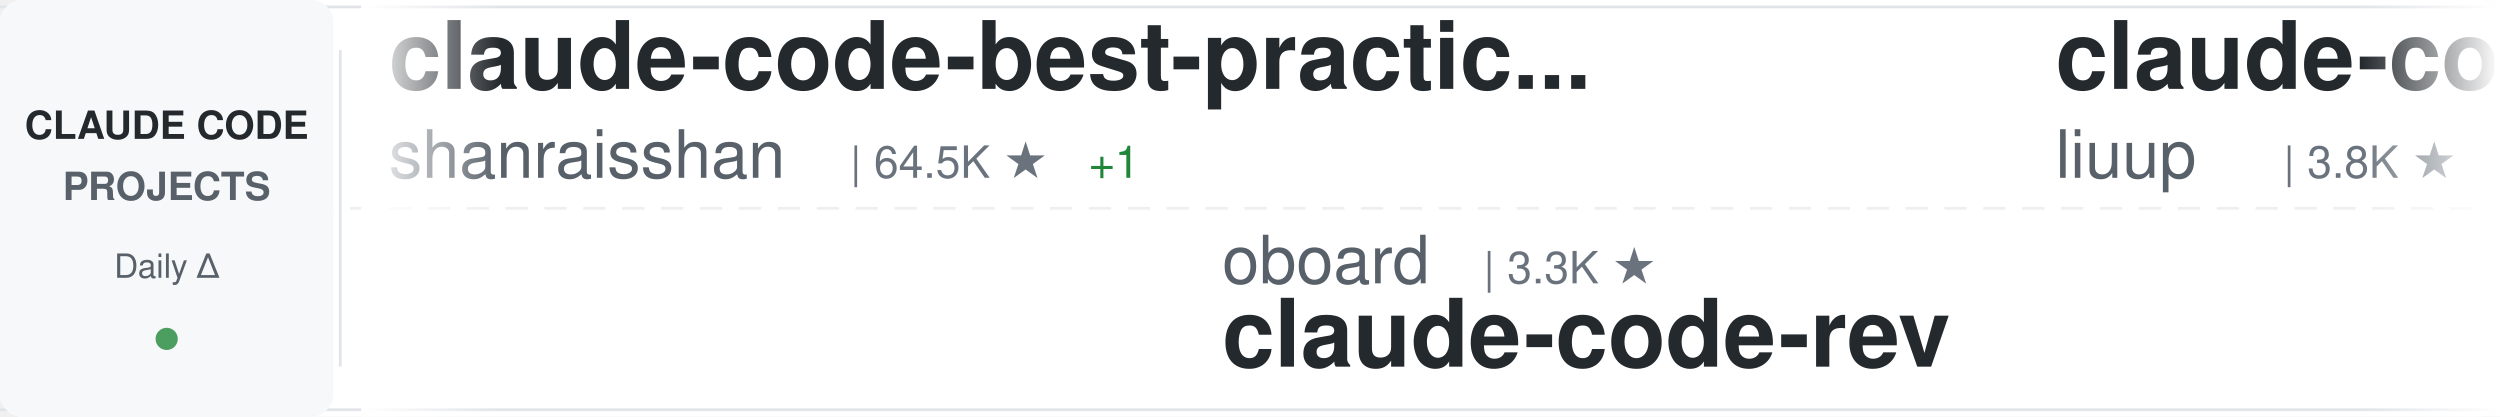
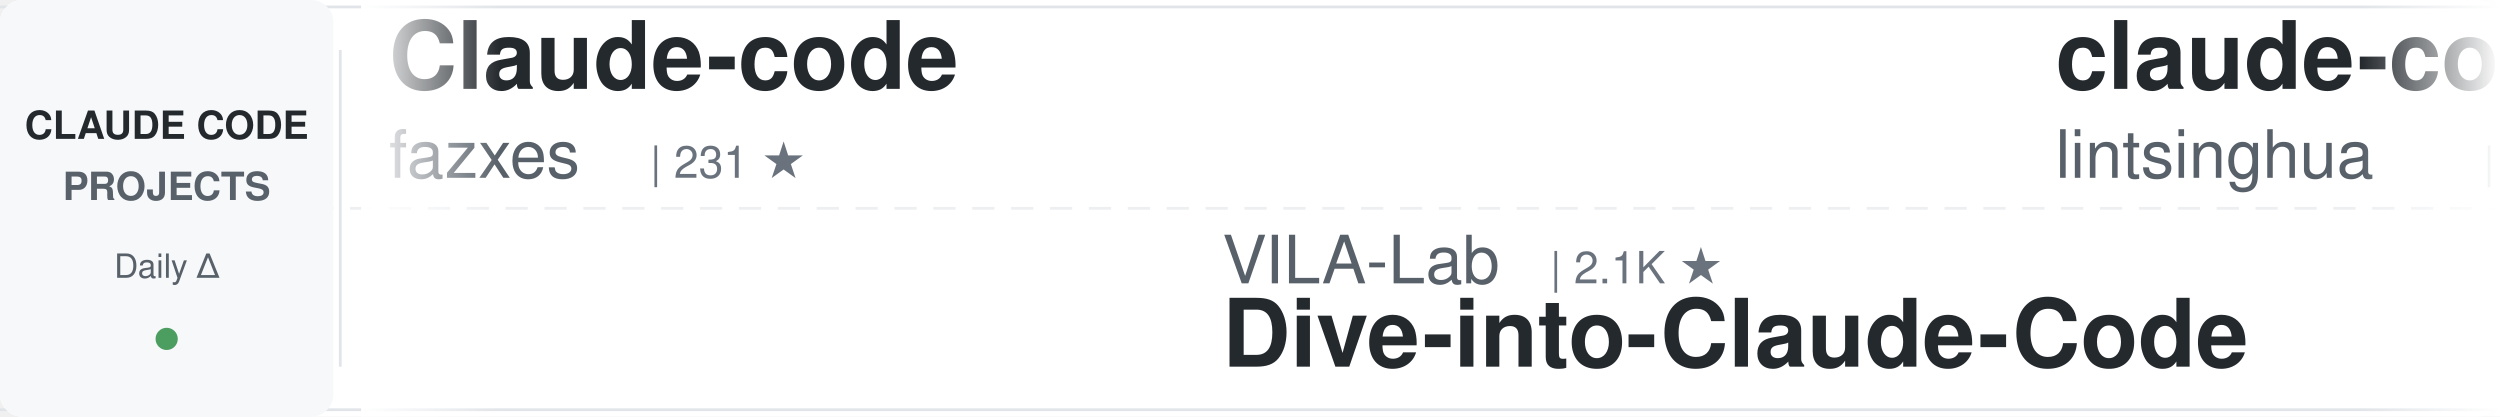
<svg xmlns="http://www.w3.org/2000/svg" width="900" height="150">
  <defs>
    <linearGradient id="awesomeLeftFade" x1="0%" y1="0%" x2="100%" y2="0%">
      <stop offset="0%" style="stop-color:#ffffff;stop-opacity:1" />
      <stop offset="100%" style="stop-color:#ffffff;stop-opacity:0" />
    </linearGradient>
    <linearGradient id="awesomeRightFade" x1="0%" y1="0%" x2="100%" y2="0%">
      <stop offset="0%" style="stop-color:#ffffff;stop-opacity:0" />
      <stop offset="100%" style="stop-color:#ffffff;stop-opacity:1" />
    </linearGradient>
  </defs>
  <rect width="900" height="150" fill="#ffffff" rx="8" />
  <rect x="0" y="2" width="900" height="1" fill="#e1e4e8" />
  <rect x="0" y="147" width="900" height="1" fill="#e1e4e8" />
  <line x1="0" y1="75" x2="900" y2="75" stroke="#e1e4e8" stroke-width="1" stroke-dasharray="8 6" opacity="0.6" />
  <rect x="0" y="0" width="120" height="150" fill="#f6f8fa" rx="8" />
  <text x="60" y="50" font-family="-apple-system, BlinkMacSystemFont, 'Segoe UI', Helvetica, Arial, sans-serif" font-size="14" font-weight="600" fill="#24292e" text-anchor="middle">CLAUDE CODE</text>
  <text x="60" y="72" font-family="-apple-system, BlinkMacSystemFont, 'Segoe UI', Helvetica, Arial, sans-serif" font-size="14" font-weight="600" fill="#586069" text-anchor="middle">PROJECTS</text>
  <text x="60" y="100" font-family="-apple-system, BlinkMacSystemFont, 'Segoe UI', Helvetica, Arial, sans-serif" font-size="12" font-weight="500" fill="#586069" text-anchor="middle">Daily Δ</text>
  <circle cx="60" cy="122" r="4" fill="#22863a" opacity="0.8" />
  <rect x="122" y="18" width="1" height="114" fill="#e1e4e8" />
  <clipPath id="awesomeTickerClip">
    <rect x="130" y="0" width="770" height="150" />
  </clipPath>
  <g clip-path="url(#awesomeTickerClip)">
    <g id="awesomeTickerItems">
      <animateTransform attributeName="transform" attributeType="XML" type="translate" from="0 0" to="-3000 0" dur="54s" repeatCount="indefinite" />
      <g transform="translate(0, 0)">
-         <text x="140" y="32" font-family="-apple-system, BlinkMacSystemFont, 'Segoe UI', Helvetica, Arial, sans-serif" font-size="34" font-weight="600" fill="#24292e">claude-code-best-practic...</text>
-         <text x="140" y="64" font-family="-apple-system, BlinkMacSystemFont, 'Segoe UI', Helvetica, Arial, sans-serif" font-size="24" font-weight="400" fill="#586069">shanraisshan</text>
-         <text x="306" y="64" font-family="-apple-system, BlinkMacSystemFont, 'Segoe UI', Helvetica, Arial, sans-serif" font-size="16" font-weight="500" fill="#6a737d">| 64.5K ★</text>
-         <text x="392" y="64" font-family="-apple-system, BlinkMacSystemFont, 'Segoe UI', Helvetica, Arial, sans-serif" font-size="16" font-weight="500" fill="#22863a"> +1</text>
+         <text x="140" y="32" font-family="-apple-system, BlinkMacSystemFont, 'Segoe UI', Helvetica, Arial, sans-serif" font-size="34" font-weight="600" fill="#24292e">Claude-code</text>
+         <text x="140" y="64" font-family="-apple-system, BlinkMacSystemFont, 'Segoe UI', Helvetica, Arial, sans-serif" font-size="24" font-weight="400" fill="#586069">fazxes</text>
+         <text x="234" y="64" font-family="-apple-system, BlinkMacSystemFont, 'Segoe UI', Helvetica, Arial, sans-serif" font-size="16" font-weight="500" fill="#6a737d">| 231 ★</text>
      </g>
      <g transform="translate(300, 0)">
-         <text x="140" y="102" font-family="-apple-system, BlinkMacSystemFont, 'Segoe UI', Helvetica, Arial, sans-serif" font-size="24" font-weight="400" fill="#586069">oboard</text>
-         <text x="234" y="102" font-family="-apple-system, BlinkMacSystemFont, 'Segoe UI', Helvetica, Arial, sans-serif" font-size="16" font-weight="500" fill="#6a737d">| 3.3K ★</text>
-         <text x="140" y="132" font-family="-apple-system, BlinkMacSystemFont, 'Segoe UI', Helvetica, Arial, sans-serif" font-size="34" font-weight="600" fill="#24292e">claude-code-rev</text>
+         <text x="140" y="102" font-family="-apple-system, BlinkMacSystemFont, 'Segoe UI', Helvetica, Arial, sans-serif" font-size="24" font-weight="400" fill="#586069">VILA-Lab</text>
+         <text x="258" y="102" font-family="-apple-system, BlinkMacSystemFont, 'Segoe UI', Helvetica, Arial, sans-serif" font-size="16" font-weight="500" fill="#6a737d">| 2.1K ★</text>
+         <text x="140" y="132" font-family="-apple-system, BlinkMacSystemFont, 'Segoe UI', Helvetica, Arial, sans-serif" font-size="34" font-weight="600" fill="#24292e">Dive-into-Claude-Code</text>
      </g>
      <g transform="translate(600, 0)">
-         <text x="140" y="32" font-family="-apple-system, BlinkMacSystemFont, 'Segoe UI', Helvetica, Arial, sans-serif" font-size="34" font-weight="600" fill="#24292e">claude-code-analysis</text>
-         <text x="140" y="64" font-family="-apple-system, BlinkMacSystemFont, 'Segoe UI', Helvetica, Arial, sans-serif" font-size="24" font-weight="400" fill="#586069">liuup</text>
-         <text x="222" y="64" font-family="-apple-system, BlinkMacSystemFont, 'Segoe UI', Helvetica, Arial, sans-serif" font-size="16" font-weight="500" fill="#6a737d">| 3.8K ★</text>
-         <text x="299" y="64" font-family="-apple-system, BlinkMacSystemFont, 'Segoe UI', Helvetica, Arial, sans-serif" font-size="16" font-weight="500" fill="#22863a"> +1</text>
+         <text x="140" y="32" font-family="-apple-system, BlinkMacSystemFont, 'Segoe UI', Helvetica, Arial, sans-serif" font-size="34" font-weight="600" fill="#24292e">claude-code-book</text>
+         <text x="140" y="64" font-family="-apple-system, BlinkMacSystemFont, 'Segoe UI', Helvetica, Arial, sans-serif" font-size="24" font-weight="400" fill="#586069">lintsinghua</text>
+         <text x="294" y="64" font-family="-apple-system, BlinkMacSystemFont, 'Segoe UI', Helvetica, Arial, sans-serif" font-size="16" font-weight="500" fill="#6a737d">| 4.1K ★</text>
      </g>
      <g transform="translate(900, 0)">
-         <text x="140" y="102" font-family="-apple-system, BlinkMacSystemFont, 'Segoe UI', Helvetica, Arial, sans-serif" font-size="24" font-weight="400" fill="#586069">krusemediallc</text>
-         <text x="318" y="102" font-family="-apple-system, BlinkMacSystemFont, 'Segoe UI', Helvetica, Arial, sans-serif" font-size="16" font-weight="500" fill="#6a737d">| 1.2K ★</text>
-         <text x="140" y="132" font-family="-apple-system, BlinkMacSystemFont, 'Segoe UI', Helvetica, Arial, sans-serif" font-size="34" font-weight="600" fill="#24292e">arcads-claude-code</text>
+         <text x="140" y="102" font-family="-apple-system, BlinkMacSystemFont, 'Segoe UI', Helvetica, Arial, sans-serif" font-size="24" font-weight="400" fill="#586069">disler</text>
+         <text x="234" y="102" font-family="-apple-system, BlinkMacSystemFont, 'Segoe UI', Helvetica, Arial, sans-serif" font-size="16" font-weight="500" fill="#6a737d">| 1.6K ★</text>
+         <text x="140" y="132" font-family="-apple-system, BlinkMacSystemFont, 'Segoe UI', Helvetica, Arial, sans-serif" font-size="34" font-weight="600" fill="#24292e">pi-vs-claude-code</text>
      </g>
      <g transform="translate(1200, 0)">
-         <text x="140" y="32" font-family="-apple-system, BlinkMacSystemFont, 'Segoe UI', Helvetica, Arial, sans-serif" font-size="34" font-weight="600" fill="#24292e">Claude-Code-Usage-Monito...</text>
-         <text x="140" y="64" font-family="-apple-system, BlinkMacSystemFont, 'Segoe UI', Helvetica, Arial, sans-serif" font-size="24" font-weight="400" fill="#586069">Maciek-roboblog</text>
-         <text x="342" y="64" font-family="-apple-system, BlinkMacSystemFont, 'Segoe UI', Helvetica, Arial, sans-serif" font-size="16" font-weight="500" fill="#6a737d">| 8.6K ★</text>
+         <text x="140" y="32" font-family="-apple-system, BlinkMacSystemFont, 'Segoe UI', Helvetica, Arial, sans-serif" font-size="34" font-weight="600" fill="#24292e">awesome-claude-code</text>
+         <text x="140" y="64" font-family="-apple-system, BlinkMacSystemFont, 'Segoe UI', Helvetica, Arial, sans-serif" font-size="24" font-weight="400" fill="#586069">jqueryscript</text>
+         <text x="306" y="64" font-family="-apple-system, BlinkMacSystemFont, 'Segoe UI', Helvetica, Arial, sans-serif" font-size="16" font-weight="500" fill="#6a737d">| 499 ★</text>
      </g>
      <g transform="translate(1500, 0)">
-         <text x="140" y="102" font-family="-apple-system, BlinkMacSystemFont, 'Segoe UI', Helvetica, Arial, sans-serif" font-size="24" font-weight="400" fill="#586069">ghuntley</text>
-         <text x="258" y="102" font-family="-apple-system, BlinkMacSystemFont, 'Segoe UI', Helvetica, Arial, sans-serif" font-size="16" font-weight="500" fill="#6a737d">| 989 ★</text>
-         <text x="140" y="132" font-family="-apple-system, BlinkMacSystemFont, 'Segoe UI', Helvetica, Arial, sans-serif" font-size="34" font-weight="600" fill="#24292e">claude-code-source-code-...</text>
+         <text x="140" y="102" font-family="-apple-system, BlinkMacSystemFont, 'Segoe UI', Helvetica, Arial, sans-serif" font-size="24" font-weight="400" fill="#586069">alejandrobalderas</text>
+         <text x="366" y="102" font-family="-apple-system, BlinkMacSystemFont, 'Segoe UI', Helvetica, Arial, sans-serif" font-size="16" font-weight="500" fill="#6a737d">| 2.8K ★</text>
+         <text x="140" y="132" font-family="-apple-system, BlinkMacSystemFont, 'Segoe UI', Helvetica, Arial, sans-serif" font-size="34" font-weight="600" fill="#24292e">claude-code-from-source</text>
      </g>
      <g transform="translate(1800, 0)">
-         <text x="140" y="32" font-family="-apple-system, BlinkMacSystemFont, 'Segoe UI', Helvetica, Arial, sans-serif" font-size="34" font-weight="600" fill="#24292e">claude-code-rust</text>
-         <text x="140" y="64" font-family="-apple-system, BlinkMacSystemFont, 'Segoe UI', Helvetica, Arial, sans-serif" font-size="24" font-weight="400" fill="#586069">lorryjovens-hub</text>
-         <text x="342" y="64" font-family="-apple-system, BlinkMacSystemFont, 'Segoe UI', Helvetica, Arial, sans-serif" font-size="16" font-weight="500" fill="#6a737d">| 1.7K ★</text>
+         <text x="140" y="32" font-family="-apple-system, BlinkMacSystemFont, 'Segoe UI', Helvetica, Arial, sans-serif" font-size="34" font-weight="600" fill="#24292e">claude-code-router</text>
+         <text x="140" y="64" font-family="-apple-system, BlinkMacSystemFont, 'Segoe UI', Helvetica, Arial, sans-serif" font-size="24" font-weight="400" fill="#586069">musistudio</text>
+         <text x="282" y="64" font-family="-apple-system, BlinkMacSystemFont, 'Segoe UI', Helvetica, Arial, sans-serif" font-size="16" font-weight="500" fill="#6a737d">| 36.7K ★</text>
+         <text x="368" y="64" font-family="-apple-system, BlinkMacSystemFont, 'Segoe UI', Helvetica, Arial, sans-serif" font-size="16" font-weight="500" fill="#22863a"> +5</text>
      </g>
      <g transform="translate(2100, 0)">
-         <text x="140" y="102" font-family="-apple-system, BlinkMacSystemFont, 'Segoe UI', Helvetica, Arial, sans-serif" font-size="24" font-weight="400" fill="#586069">Yeachan-Heo</text>
-         <text x="294" y="102" font-family="-apple-system, BlinkMacSystemFont, 'Segoe UI', Helvetica, Arial, sans-serif" font-size="16" font-weight="500" fill="#6a737d">| 38.6K ★</text>
-         <text x="380" y="102" font-family="-apple-system, BlinkMacSystemFont, 'Segoe UI', Helvetica, Arial, sans-serif" font-size="16" font-weight="500" fill="#22863a"> +2</text>
-         <text x="140" y="132" font-family="-apple-system, BlinkMacSystemFont, 'Segoe UI', Helvetica, Arial, sans-serif" font-size="34" font-weight="600" fill="#24292e">oh-my-claudecode</text>
+         <text x="140" y="102" font-family="-apple-system, BlinkMacSystemFont, 'Segoe UI', Helvetica, Arial, sans-serif" font-size="24" font-weight="400" fill="#586069">guanshan</text>
+         <text x="258" y="102" font-family="-apple-system, BlinkMacSystemFont, 'Segoe UI', Helvetica, Arial, sans-serif" font-size="16" font-weight="500" fill="#6a737d">| 61 ★</text>
+         <text x="140" y="132" font-family="-apple-system, BlinkMacSystemFont, 'Segoe UI', Helvetica, Arial, sans-serif" font-size="34" font-weight="600" fill="#24292e">ClaudeCode</text>
      </g>
      <g transform="translate(2400, 0)">
-         <text x="140" y="32" font-family="-apple-system, BlinkMacSystemFont, 'Segoe UI', Helvetica, Arial, sans-serif" font-size="34" font-weight="600" fill="#24292e">claude-code-tudou</text>
-         <text x="140" y="64" font-family="-apple-system, BlinkMacSystemFont, 'Segoe UI', Helvetica, Arial, sans-serif" font-size="24" font-weight="400" fill="#586069">AICoderTudou</text>
-         <text x="306" y="64" font-family="-apple-system, BlinkMacSystemFont, 'Segoe UI', Helvetica, Arial, sans-serif" font-size="16" font-weight="500" fill="#6a737d">| 497 ★</text>
+         <text x="140" y="32" font-family="-apple-system, BlinkMacSystemFont, 'Segoe UI', Helvetica, Arial, sans-serif" font-size="34" font-weight="600" fill="#24292e">claude-code-infrastructu...</text>
+         <text x="140" y="64" font-family="-apple-system, BlinkMacSystemFont, 'Segoe UI', Helvetica, Arial, sans-serif" font-size="24" font-weight="400" fill="#586069">diet103</text>
+         <text x="246" y="64" font-family="-apple-system, BlinkMacSystemFont, 'Segoe UI', Helvetica, Arial, sans-serif" font-size="16" font-weight="500" fill="#6a737d">| 10.0K ★</text>
      </g>
      <g transform="translate(2700, 0)">
-         <text x="140" y="102" font-family="-apple-system, BlinkMacSystemFont, 'Segoe UI', Helvetica, Arial, sans-serif" font-size="24" font-weight="400" fill="#586069">Windy3f3f3f3f</text>
-         <text x="318" y="102" font-family="-apple-system, BlinkMacSystemFont, 'Segoe UI', Helvetica, Arial, sans-serif" font-size="16" font-weight="500" fill="#6a737d">| 2.6K ★</text>
-         <text x="140" y="132" font-family="-apple-system, BlinkMacSystemFont, 'Segoe UI', Helvetica, Arial, sans-serif" font-size="34" font-weight="600" fill="#24292e">claude-code-from-scratch</text>
+         <text x="140" y="102" font-family="-apple-system, BlinkMacSystemFont, 'Segoe UI', Helvetica, Arial, sans-serif" font-size="24" font-weight="400" fill="#586069">anthropics</text>
+         <text x="282" y="102" font-family="-apple-system, BlinkMacSystemFont, 'Segoe UI', Helvetica, Arial, sans-serif" font-size="16" font-weight="500" fill="#6a737d">| 946 ★</text>
+         <text x="140" y="132" font-family="-apple-system, BlinkMacSystemFont, 'Segoe UI', Helvetica, Arial, sans-serif" font-size="34" font-weight="600" fill="#24292e">claude-code-base-action</text>
      </g>
      <g transform="translate(3000, 0)">
-         <text x="140" y="32" font-family="-apple-system, BlinkMacSystemFont, 'Segoe UI', Helvetica, Arial, sans-serif" font-size="34" font-weight="600" fill="#24292e">claude-code-best-practic...</text>
-         <text x="140" y="64" font-family="-apple-system, BlinkMacSystemFont, 'Segoe UI', Helvetica, Arial, sans-serif" font-size="24" font-weight="400" fill="#586069">shanraisshan</text>
-         <text x="306" y="64" font-family="-apple-system, BlinkMacSystemFont, 'Segoe UI', Helvetica, Arial, sans-serif" font-size="16" font-weight="500" fill="#6a737d">| 64.5K ★</text>
-         <text x="392" y="64" font-family="-apple-system, BlinkMacSystemFont, 'Segoe UI', Helvetica, Arial, sans-serif" font-size="16" font-weight="500" fill="#22863a"> +1</text>
+         <text x="140" y="32" font-family="-apple-system, BlinkMacSystemFont, 'Segoe UI', Helvetica, Arial, sans-serif" font-size="34" font-weight="600" fill="#24292e">Claude-code</text>
+         <text x="140" y="64" font-family="-apple-system, BlinkMacSystemFont, 'Segoe UI', Helvetica, Arial, sans-serif" font-size="24" font-weight="400" fill="#586069">fazxes</text>
+         <text x="234" y="64" font-family="-apple-system, BlinkMacSystemFont, 'Segoe UI', Helvetica, Arial, sans-serif" font-size="16" font-weight="500" fill="#6a737d">| 231 ★</text>
      </g>
      <g transform="translate(3300, 0)">
-         <text x="140" y="102" font-family="-apple-system, BlinkMacSystemFont, 'Segoe UI', Helvetica, Arial, sans-serif" font-size="24" font-weight="400" fill="#586069">oboard</text>
-         <text x="234" y="102" font-family="-apple-system, BlinkMacSystemFont, 'Segoe UI', Helvetica, Arial, sans-serif" font-size="16" font-weight="500" fill="#6a737d">| 3.3K ★</text>
-         <text x="140" y="132" font-family="-apple-system, BlinkMacSystemFont, 'Segoe UI', Helvetica, Arial, sans-serif" font-size="34" font-weight="600" fill="#24292e">claude-code-rev</text>
+         <text x="140" y="102" font-family="-apple-system, BlinkMacSystemFont, 'Segoe UI', Helvetica, Arial, sans-serif" font-size="24" font-weight="400" fill="#586069">VILA-Lab</text>
+         <text x="258" y="102" font-family="-apple-system, BlinkMacSystemFont, 'Segoe UI', Helvetica, Arial, sans-serif" font-size="16" font-weight="500" fill="#6a737d">| 2.1K ★</text>
+         <text x="140" y="132" font-family="-apple-system, BlinkMacSystemFont, 'Segoe UI', Helvetica, Arial, sans-serif" font-size="34" font-weight="600" fill="#24292e">Dive-into-Claude-Code</text>
      </g>
      <g transform="translate(3600, 0)">
-         <text x="140" y="32" font-family="-apple-system, BlinkMacSystemFont, 'Segoe UI', Helvetica, Arial, sans-serif" font-size="34" font-weight="600" fill="#24292e">claude-code-analysis</text>
-         <text x="140" y="64" font-family="-apple-system, BlinkMacSystemFont, 'Segoe UI', Helvetica, Arial, sans-serif" font-size="24" font-weight="400" fill="#586069">liuup</text>
-         <text x="222" y="64" font-family="-apple-system, BlinkMacSystemFont, 'Segoe UI', Helvetica, Arial, sans-serif" font-size="16" font-weight="500" fill="#6a737d">| 3.8K ★</text>
-         <text x="299" y="64" font-family="-apple-system, BlinkMacSystemFont, 'Segoe UI', Helvetica, Arial, sans-serif" font-size="16" font-weight="500" fill="#22863a"> +1</text>
+         <text x="140" y="32" font-family="-apple-system, BlinkMacSystemFont, 'Segoe UI', Helvetica, Arial, sans-serif" font-size="34" font-weight="600" fill="#24292e">claude-code-book</text>
+         <text x="140" y="64" font-family="-apple-system, BlinkMacSystemFont, 'Segoe UI', Helvetica, Arial, sans-serif" font-size="24" font-weight="400" fill="#586069">lintsinghua</text>
+         <text x="294" y="64" font-family="-apple-system, BlinkMacSystemFont, 'Segoe UI', Helvetica, Arial, sans-serif" font-size="16" font-weight="500" fill="#6a737d">| 4.1K ★</text>
      </g>
      <g transform="translate(3900, 0)">
-         <text x="140" y="102" font-family="-apple-system, BlinkMacSystemFont, 'Segoe UI', Helvetica, Arial, sans-serif" font-size="24" font-weight="400" fill="#586069">krusemediallc</text>
-         <text x="318" y="102" font-family="-apple-system, BlinkMacSystemFont, 'Segoe UI', Helvetica, Arial, sans-serif" font-size="16" font-weight="500" fill="#6a737d">| 1.2K ★</text>
-         <text x="140" y="132" font-family="-apple-system, BlinkMacSystemFont, 'Segoe UI', Helvetica, Arial, sans-serif" font-size="34" font-weight="600" fill="#24292e">arcads-claude-code</text>
+         <text x="140" y="102" font-family="-apple-system, BlinkMacSystemFont, 'Segoe UI', Helvetica, Arial, sans-serif" font-size="24" font-weight="400" fill="#586069">disler</text>
+         <text x="234" y="102" font-family="-apple-system, BlinkMacSystemFont, 'Segoe UI', Helvetica, Arial, sans-serif" font-size="16" font-weight="500" fill="#6a737d">| 1.6K ★</text>
+         <text x="140" y="132" font-family="-apple-system, BlinkMacSystemFont, 'Segoe UI', Helvetica, Arial, sans-serif" font-size="34" font-weight="600" fill="#24292e">pi-vs-claude-code</text>
      </g>
    </g>
  </g>
  <rect x="130" y="0" width="50" height="150" fill="url(#awesomeLeftFade)" />
  <rect x="850" y="0" width="50" height="150" fill="url(#awesomeRightFade)" />
</svg>
